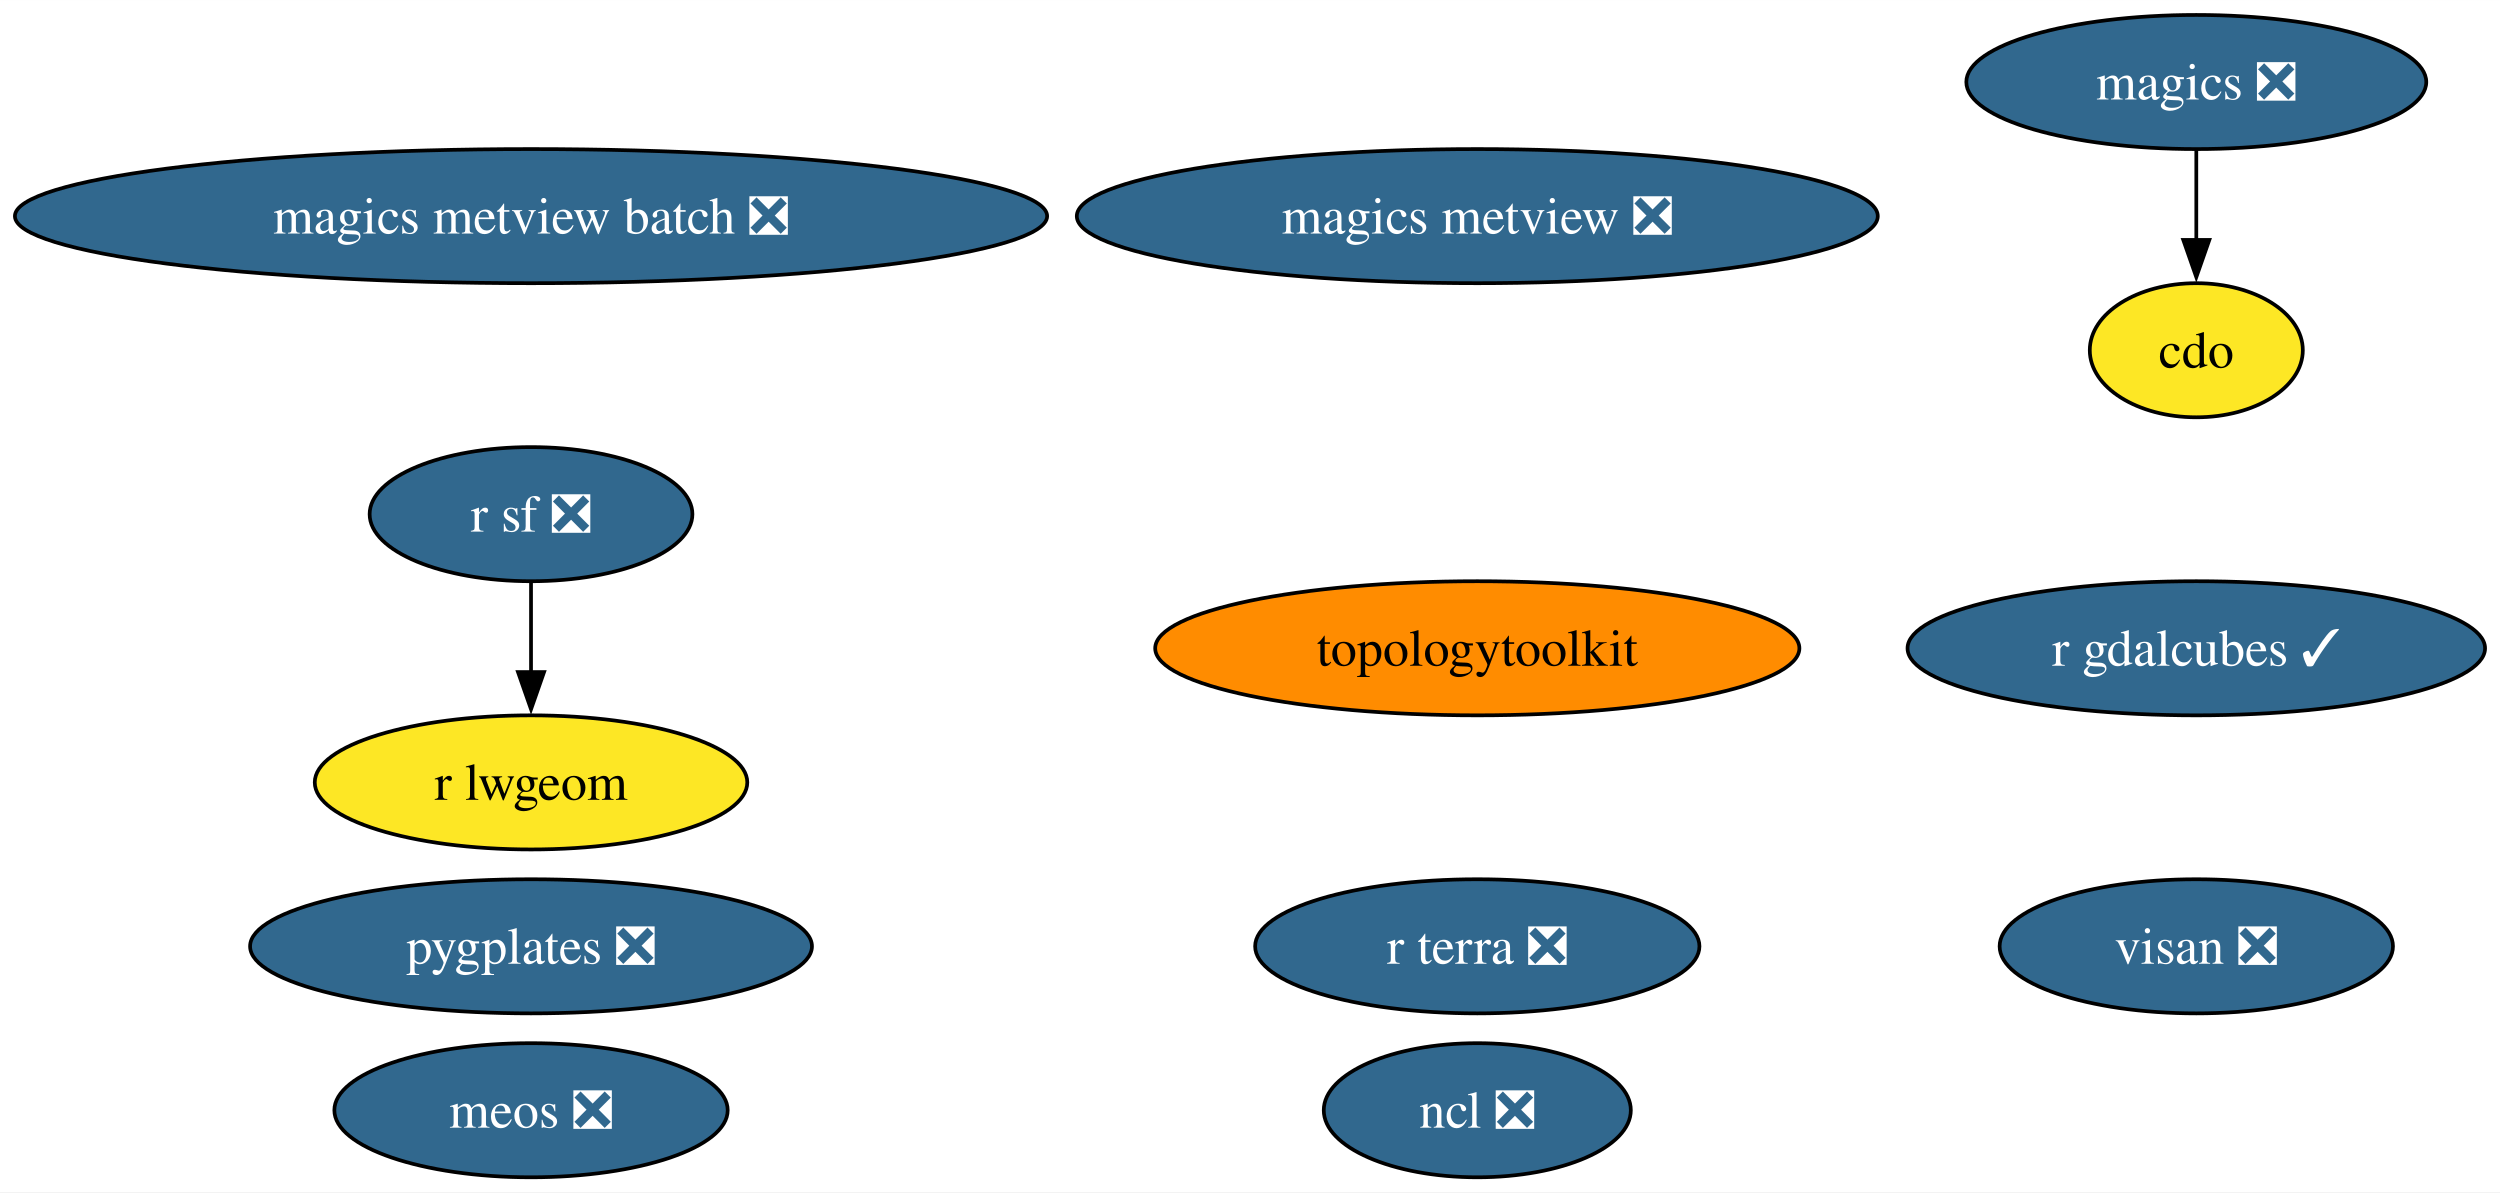
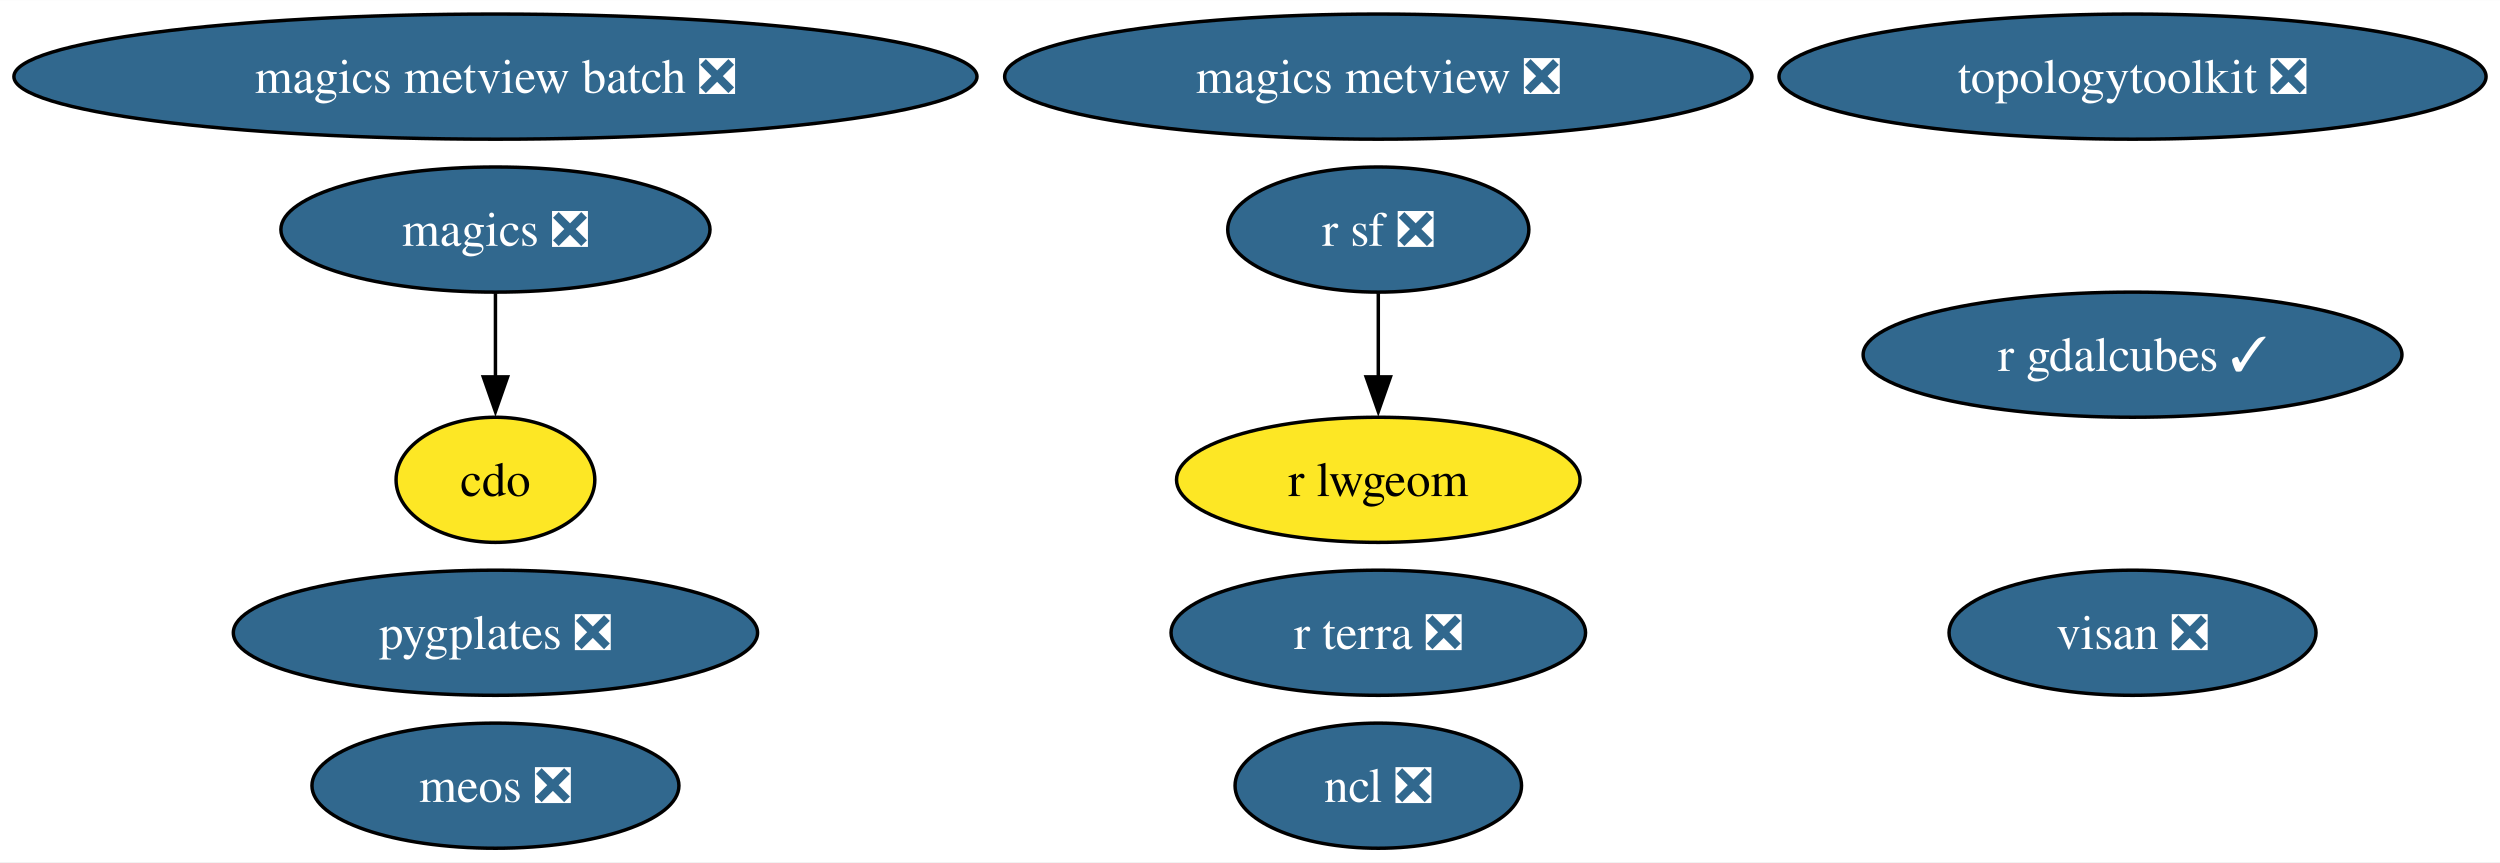
- <svg xmlns="http://www.w3.org/2000/svg" xmlns:xlink="http://www.w3.org/1999/xlink" width="671pt" height="320pt" viewBox="0.00 0.00 671.06 320.00">
-   <g id="graph0" class="graph" transform="scale(1 1) rotate(0) translate(4 316)">
-     <polygon fill="white" stroke="none" points="-4,4 -4,-316 667.06,-316 667.06,4 -4,4" />
+ <svg xmlns="http://www.w3.org/2000/svg" xmlns:xlink="http://www.w3.org/1999/xlink" width="719pt" height="248pt" viewBox="0.00 0.00 719.26 248.00">
+   <g id="graph0" class="graph" transform="scale(1 1) rotate(0) translate(4 244)">
+     <polygon fill="white" stroke="none" points="-4,4 -4,-244 715.26,-244 715.26,4 -4,4" />
    <g id="node1" class="node">
      <g id="a_node1">
        <a xlink:href="https://github.com/conda-forge/cdo-feedstock" xlink:title="cdo">
-           <ellipse fill="#fde725" stroke="black" cx="585.54" cy="-222" rx="28.59" ry="18" />
-           <text text-anchor="middle" x="585.54" y="-217.32" font-family="Times,serif" font-size="14.00">cdo</text>
+           <ellipse fill="#fde725" stroke="black" cx="138.54" cy="-106" rx="28.59" ry="18" />
+           <text text-anchor="middle" x="138.54" y="-101.33" font-family="Times,serif" font-size="14.00">cdo</text>
        </a>
      </g>
    </g>
    <g id="node2" class="node">
      <g id="a_node2">
        <a xlink:href="https://github.com/conda-forge/magics-feedstock/pull/141" xlink:title="magics ❎">
-           <ellipse fill="#31688e" stroke="black" cx="585.54" cy="-294" rx="61.73" ry="18" />
-           <text text-anchor="middle" x="585.54" y="-289.32" font-family="Times,serif" font-size="14.00" fill="white">magics ❎</text>
+           <ellipse fill="#31688e" stroke="black" cx="138.54" cy="-178" rx="61.73" ry="18" />
+           <text text-anchor="middle" x="138.54" y="-173.32" font-family="Times,serif" font-size="14.00" fill="white">magics ❎</text>
        </a>
      </g>
    </g>
    <g id="edge1" class="edge">
-       <path fill="none" stroke="black" d="M585.54,-275.7C585.54,-268.41 585.54,-259.73 585.54,-251.54" />
-       <polygon fill="black" stroke="black" points="589.04,-251.62 585.54,-241.62 582.04,-251.62 589.04,-251.62" />
+       <path fill="none" stroke="black" d="M138.54,-159.7C138.54,-152.41 138.54,-143.73 138.54,-135.54" />
+       <polygon fill="black" stroke="black" points="142.04,-135.62 138.54,-125.62 135.04,-135.62 142.04,-135.62" />
    </g>
    <g id="node3" class="node">
      <g id="a_node3">
        <a xlink:href="https://github.com/conda-forge/ncl-feedstock/pull/159" xlink:title="ncl ❎">
          <ellipse fill="#31688e" stroke="black" cx="392.54" cy="-18" rx="41.21" ry="18" />
          <text text-anchor="middle" x="392.54" y="-13.32" font-family="Times,serif" font-size="14.00" fill="white">ncl ❎</text>
        </a>
      </g>
    </g>
    <g id="node4" class="node">
      <g id="a_node4">
        <a xlink:href="https://github.com/conda-forge/r-sf-feedstock/pull/140" xlink:title="r sf ❎">
-           <ellipse fill="#31688e" stroke="black" cx="138.54" cy="-178" rx="43.32" ry="18" />
-           <text text-anchor="middle" x="138.54" y="-173.32" font-family="Times,serif" font-size="14.00" fill="white">r sf ❎</text>
+           <ellipse fill="#31688e" stroke="black" cx="392.54" cy="-178" rx="43.32" ry="18" />
+           <text text-anchor="middle" x="392.54" y="-173.32" font-family="Times,serif" font-size="14.00" fill="white">r sf ❎</text>
        </a>
      </g>
    </g>
    <g id="node5" class="node">
      <g id="a_node5">
        <a xlink:href="https://github.com/conda-forge/r-lwgeom-feedstock" xlink:title="r lwgeom">
-           <ellipse fill="#fde725" stroke="black" cx="138.54" cy="-106" rx="58.05" ry="18" />
-           <text text-anchor="middle" x="138.54" y="-101.33" font-family="Times,serif" font-size="14.00">r lwgeom</text>
+           <ellipse fill="#fde725" stroke="black" cx="392.54" cy="-106" rx="58.05" ry="18" />
+           <text text-anchor="middle" x="392.54" y="-101.33" font-family="Times,serif" font-size="14.00">r lwgeom</text>
        </a>
      </g>
    </g>
    <g id="edge2" class="edge">
-       <path fill="none" stroke="black" d="M138.54,-159.7C138.54,-152.41 138.54,-143.73 138.54,-135.54" />
-       <polygon fill="black" stroke="black" points="142.04,-135.62 138.54,-125.62 135.04,-135.62 142.04,-135.62" />
+       <path fill="none" stroke="black" d="M392.54,-159.7C392.54,-152.41 392.54,-143.73 392.54,-135.54" />
+       <polygon fill="black" stroke="black" points="396.04,-135.62 392.54,-125.62 389.04,-135.62 396.04,-135.62" />
    </g>
    <g id="node6" class="node">
      <g id="a_node6">
-         <a xlink:href="https://github.com/conda-forge/topologytoolkit-feedstock" xlink:title="topologytoolkit">
-           <ellipse fill="#ff8c00" stroke="black" cx="392.54" cy="-142" rx="86.46" ry="18" />
-           <text text-anchor="middle" x="392.54" y="-137.32" font-family="Times,serif" font-size="14.00">topologytoolkit</text>
+         <a xlink:href="https://github.com/conda-forge/topologytoolkit-feedstock/pull/66" xlink:title="topologytoolkit ❎">
+           <ellipse fill="#31688e" stroke="black" cx="609.54" cy="-222" rx="101.71" ry="18" />
+           <text text-anchor="middle" x="609.54" y="-217.32" font-family="Times,serif" font-size="14.00" fill="white">topologytoolkit ❎</text>
        </a>
      </g>
    </g>
    <g id="node7" class="node">
      <g id="a_node7">
        <a xlink:href="https://github.com/conda-forge/magics-metview-feedstock/pull/81" xlink:title="magics metview ❎">
-           <ellipse fill="#31688e" stroke="black" cx="392.54" cy="-258" rx="107.5" ry="18" />
-           <text text-anchor="middle" x="392.54" y="-253.32" font-family="Times,serif" font-size="14.00" fill="white">magics metview ❎</text>
+           <ellipse fill="#31688e" stroke="black" cx="392.54" cy="-222" rx="107.5" ry="18" />
+           <text text-anchor="middle" x="392.54" y="-217.32" font-family="Times,serif" font-size="14.00" fill="white">magics metview ❎</text>
        </a>
      </g>
    </g>
    <g id="node8" class="node">
      <g id="a_node8">
        <a xlink:href="https://github.com/conda-forge/magics-metview-batch-feedstock/pull/72" xlink:title="magics metview batch ❎">
-           <ellipse fill="#31688e" stroke="black" cx="138.54" cy="-258" rx="138.54" ry="18" />
-           <text text-anchor="middle" x="138.54" y="-253.32" font-family="Times,serif" font-size="14.00" fill="white">magics metview batch ❎</text>
+           <ellipse fill="#31688e" stroke="black" cx="138.54" cy="-222" rx="138.54" ry="18" />
+           <text text-anchor="middle" x="138.54" y="-217.32" font-family="Times,serif" font-size="14.00" fill="white">magics metview batch ❎</text>
        </a>
      </g>
    </g>
    <g id="node9" class="node">
      <g id="a_node9">
        <a xlink:href="https://github.com/conda-forge/r-gdalcubes-feedstock/pull/67" xlink:title="r gdalcubes ✓">
-           <ellipse fill="#31688e" stroke="black" cx="585.54" cy="-142" rx="77.51" ry="18" />
-           <text text-anchor="middle" x="585.54" y="-137.32" font-family="Times,serif" font-size="14.00" fill="white">r gdalcubes ✓</text>
+           <ellipse fill="#31688e" stroke="black" cx="609.54" cy="-142" rx="77.51" ry="18" />
+           <text text-anchor="middle" x="609.54" y="-137.32" font-family="Times,serif" font-size="14.00" fill="white">r gdalcubes ✓</text>
        </a>
      </g>
    </g>
    <g id="node10" class="node">
      <g id="a_node10">
        <a xlink:href="https://github.com/conda-forge/r-terra-feedstock/pull/116" xlink:title="r terra ❎">
          <ellipse fill="#31688e" stroke="black" cx="392.54" cy="-62" rx="59.63" ry="18" />
          <text text-anchor="middle" x="392.54" y="-57.33" font-family="Times,serif" font-size="14.00" fill="white">r terra ❎</text>
        </a>
      </g>
    </g>
    <g id="node11" class="node">
      <g id="a_node11">
        <a xlink:href="https://github.com/conda-forge/visan-feedstock/pull/28" xlink:title="visan ❎">
-           <ellipse fill="#31688e" stroke="black" cx="585.54" cy="-62" rx="52.79" ry="18" />
-           <text text-anchor="middle" x="585.54" y="-57.33" font-family="Times,serif" font-size="14.00" fill="white">visan ❎</text>
+           <ellipse fill="#31688e" stroke="black" cx="609.54" cy="-62" rx="52.79" ry="18" />
+           <text text-anchor="middle" x="609.54" y="-57.33" font-family="Times,serif" font-size="14.00" fill="white">visan ❎</text>
        </a>
      </g>
    </g>
    <g id="node12" class="node">
      <g id="a_node12">
        <a xlink:href="https://github.com/conda-forge/pygplates-feedstock/pull/37" xlink:title="pygplates ❎">
          <ellipse fill="#31688e" stroke="black" cx="138.54" cy="-62" rx="75.41" ry="18" />
          <text text-anchor="middle" x="138.54" y="-57.33" font-family="Times,serif" font-size="14.00" fill="white">pygplates ❎</text>
        </a>
      </g>
    </g>
    <g id="node13" class="node">
      <g id="a_node13">
        <a xlink:href="https://github.com/conda-forge/meos-feedstock/pull/13" xlink:title="meos ❎">
          <ellipse fill="#31688e" stroke="black" cx="138.54" cy="-18" rx="52.79" ry="18" />
          <text text-anchor="middle" x="138.54" y="-13.32" font-family="Times,serif" font-size="14.00" fill="white">meos ❎</text>
        </a>
      </g>
    </g>
  </g>
</svg>
